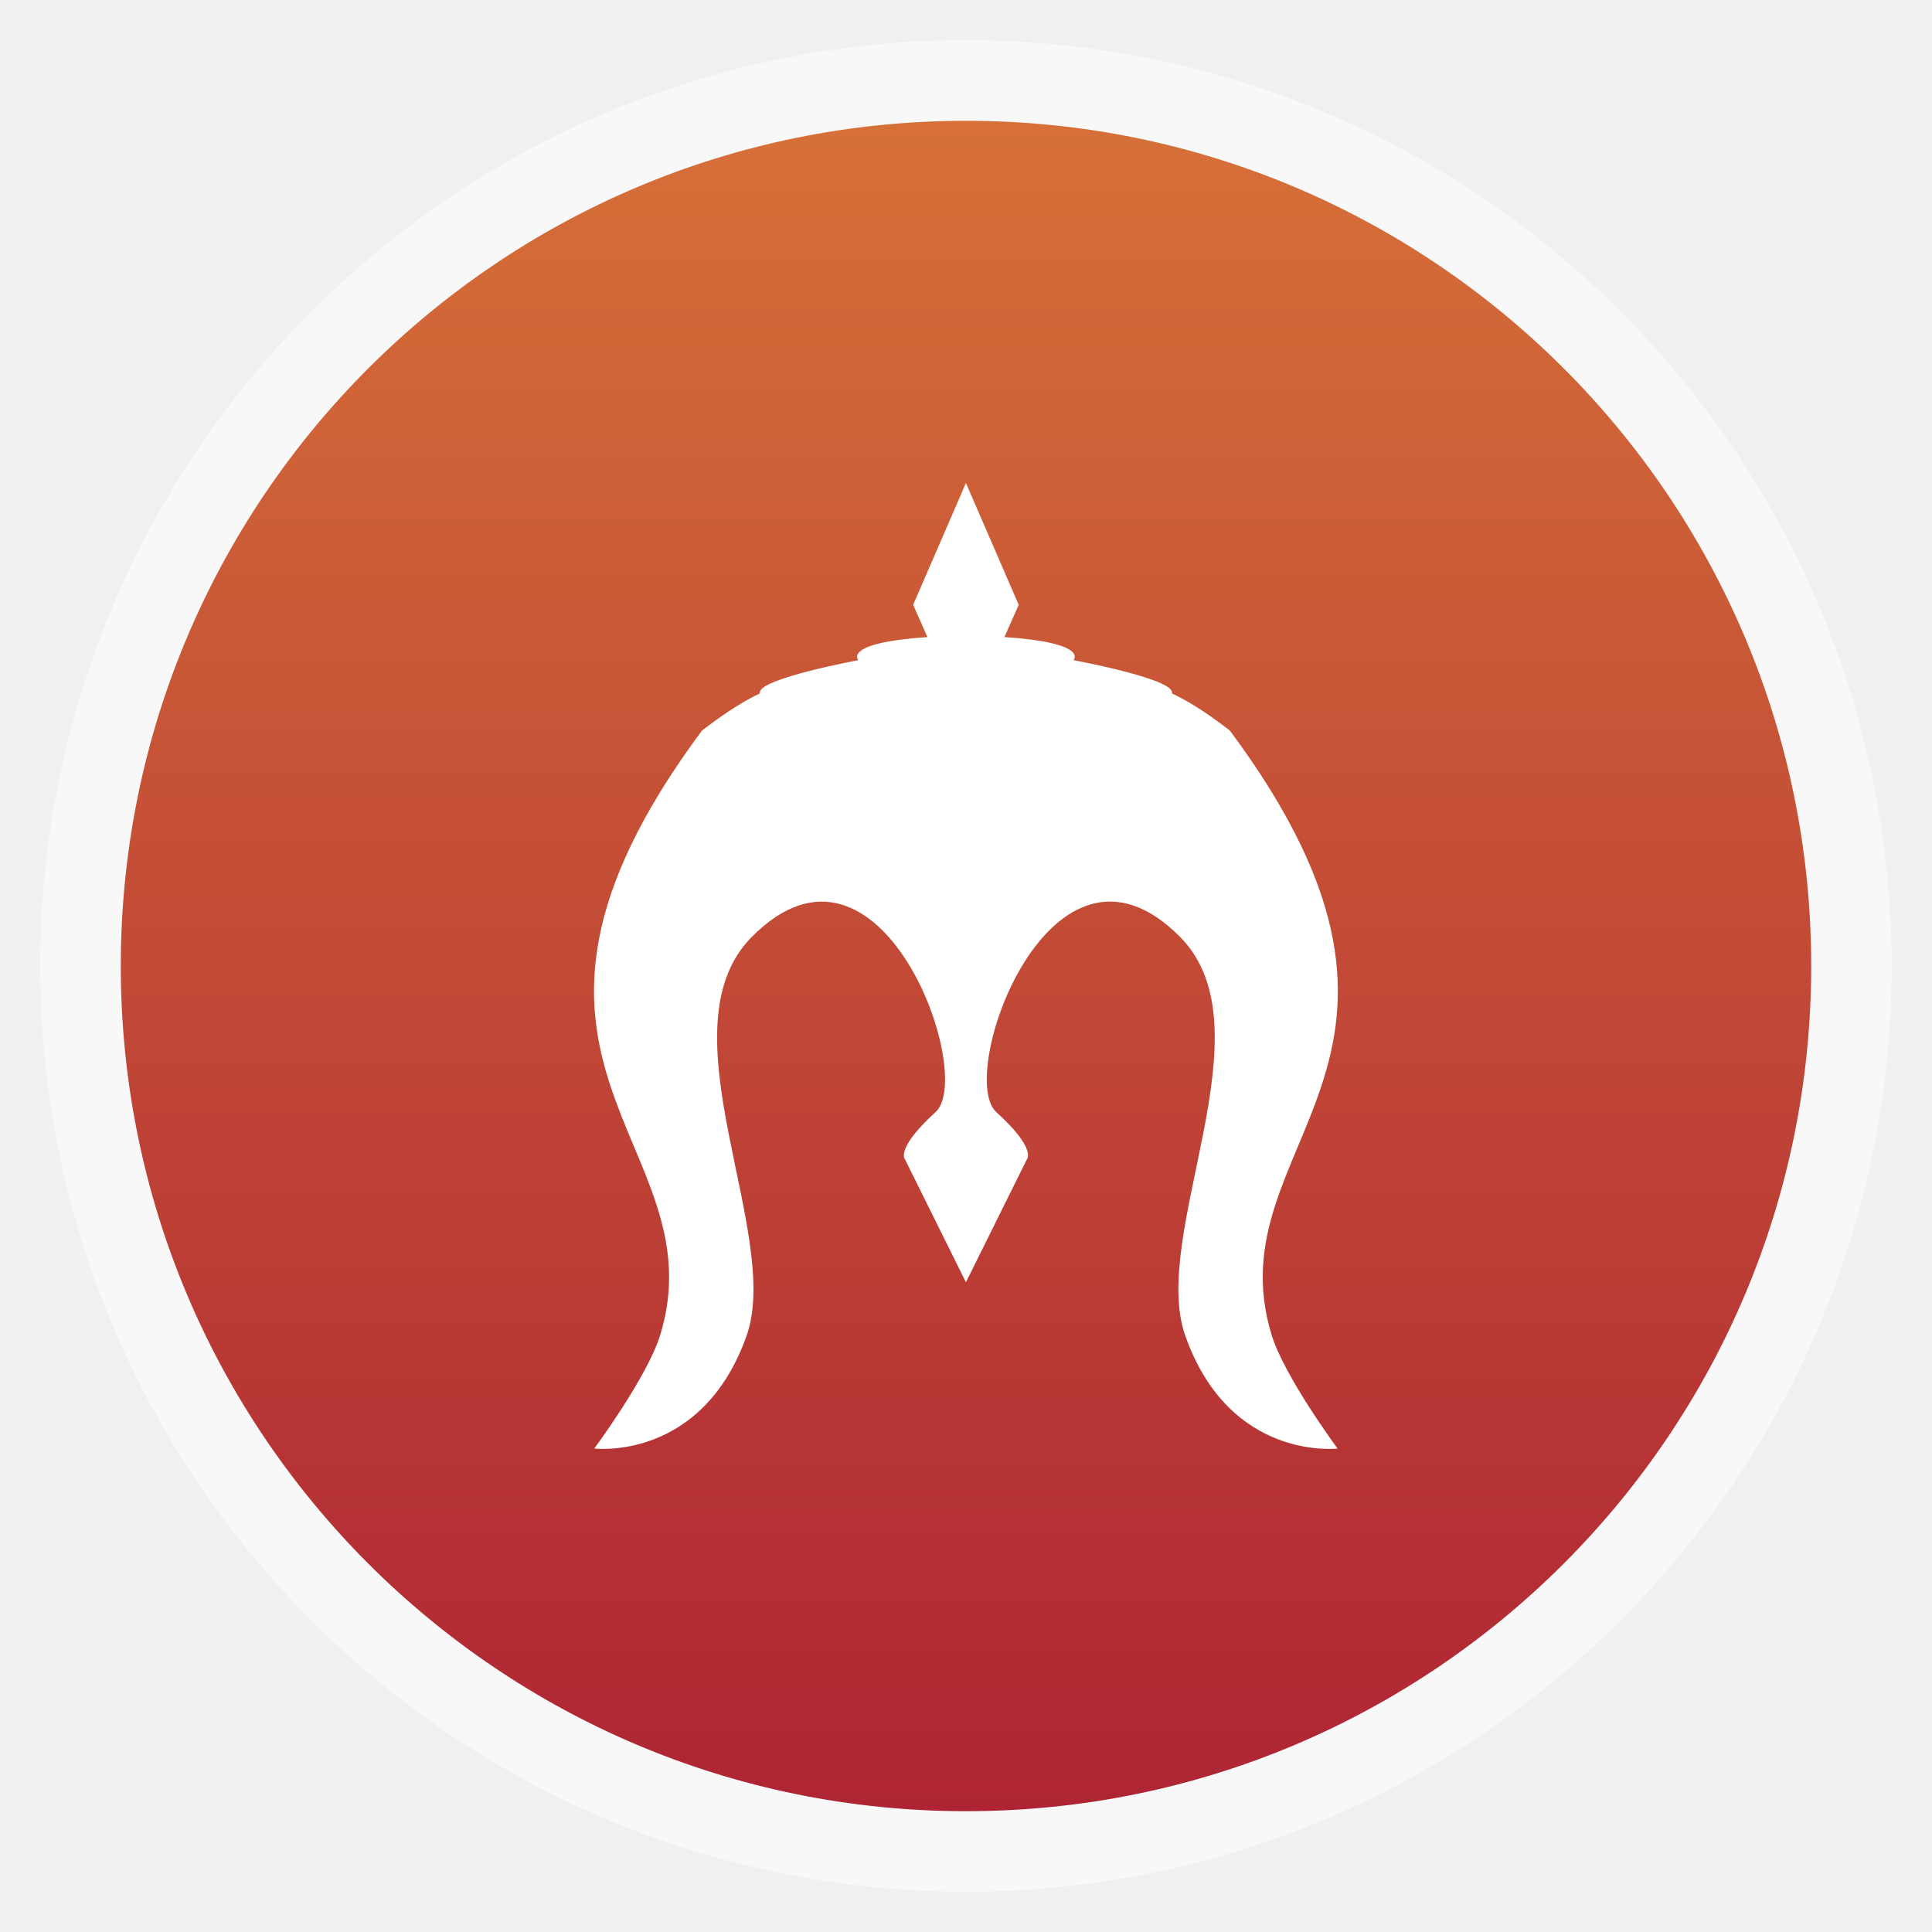
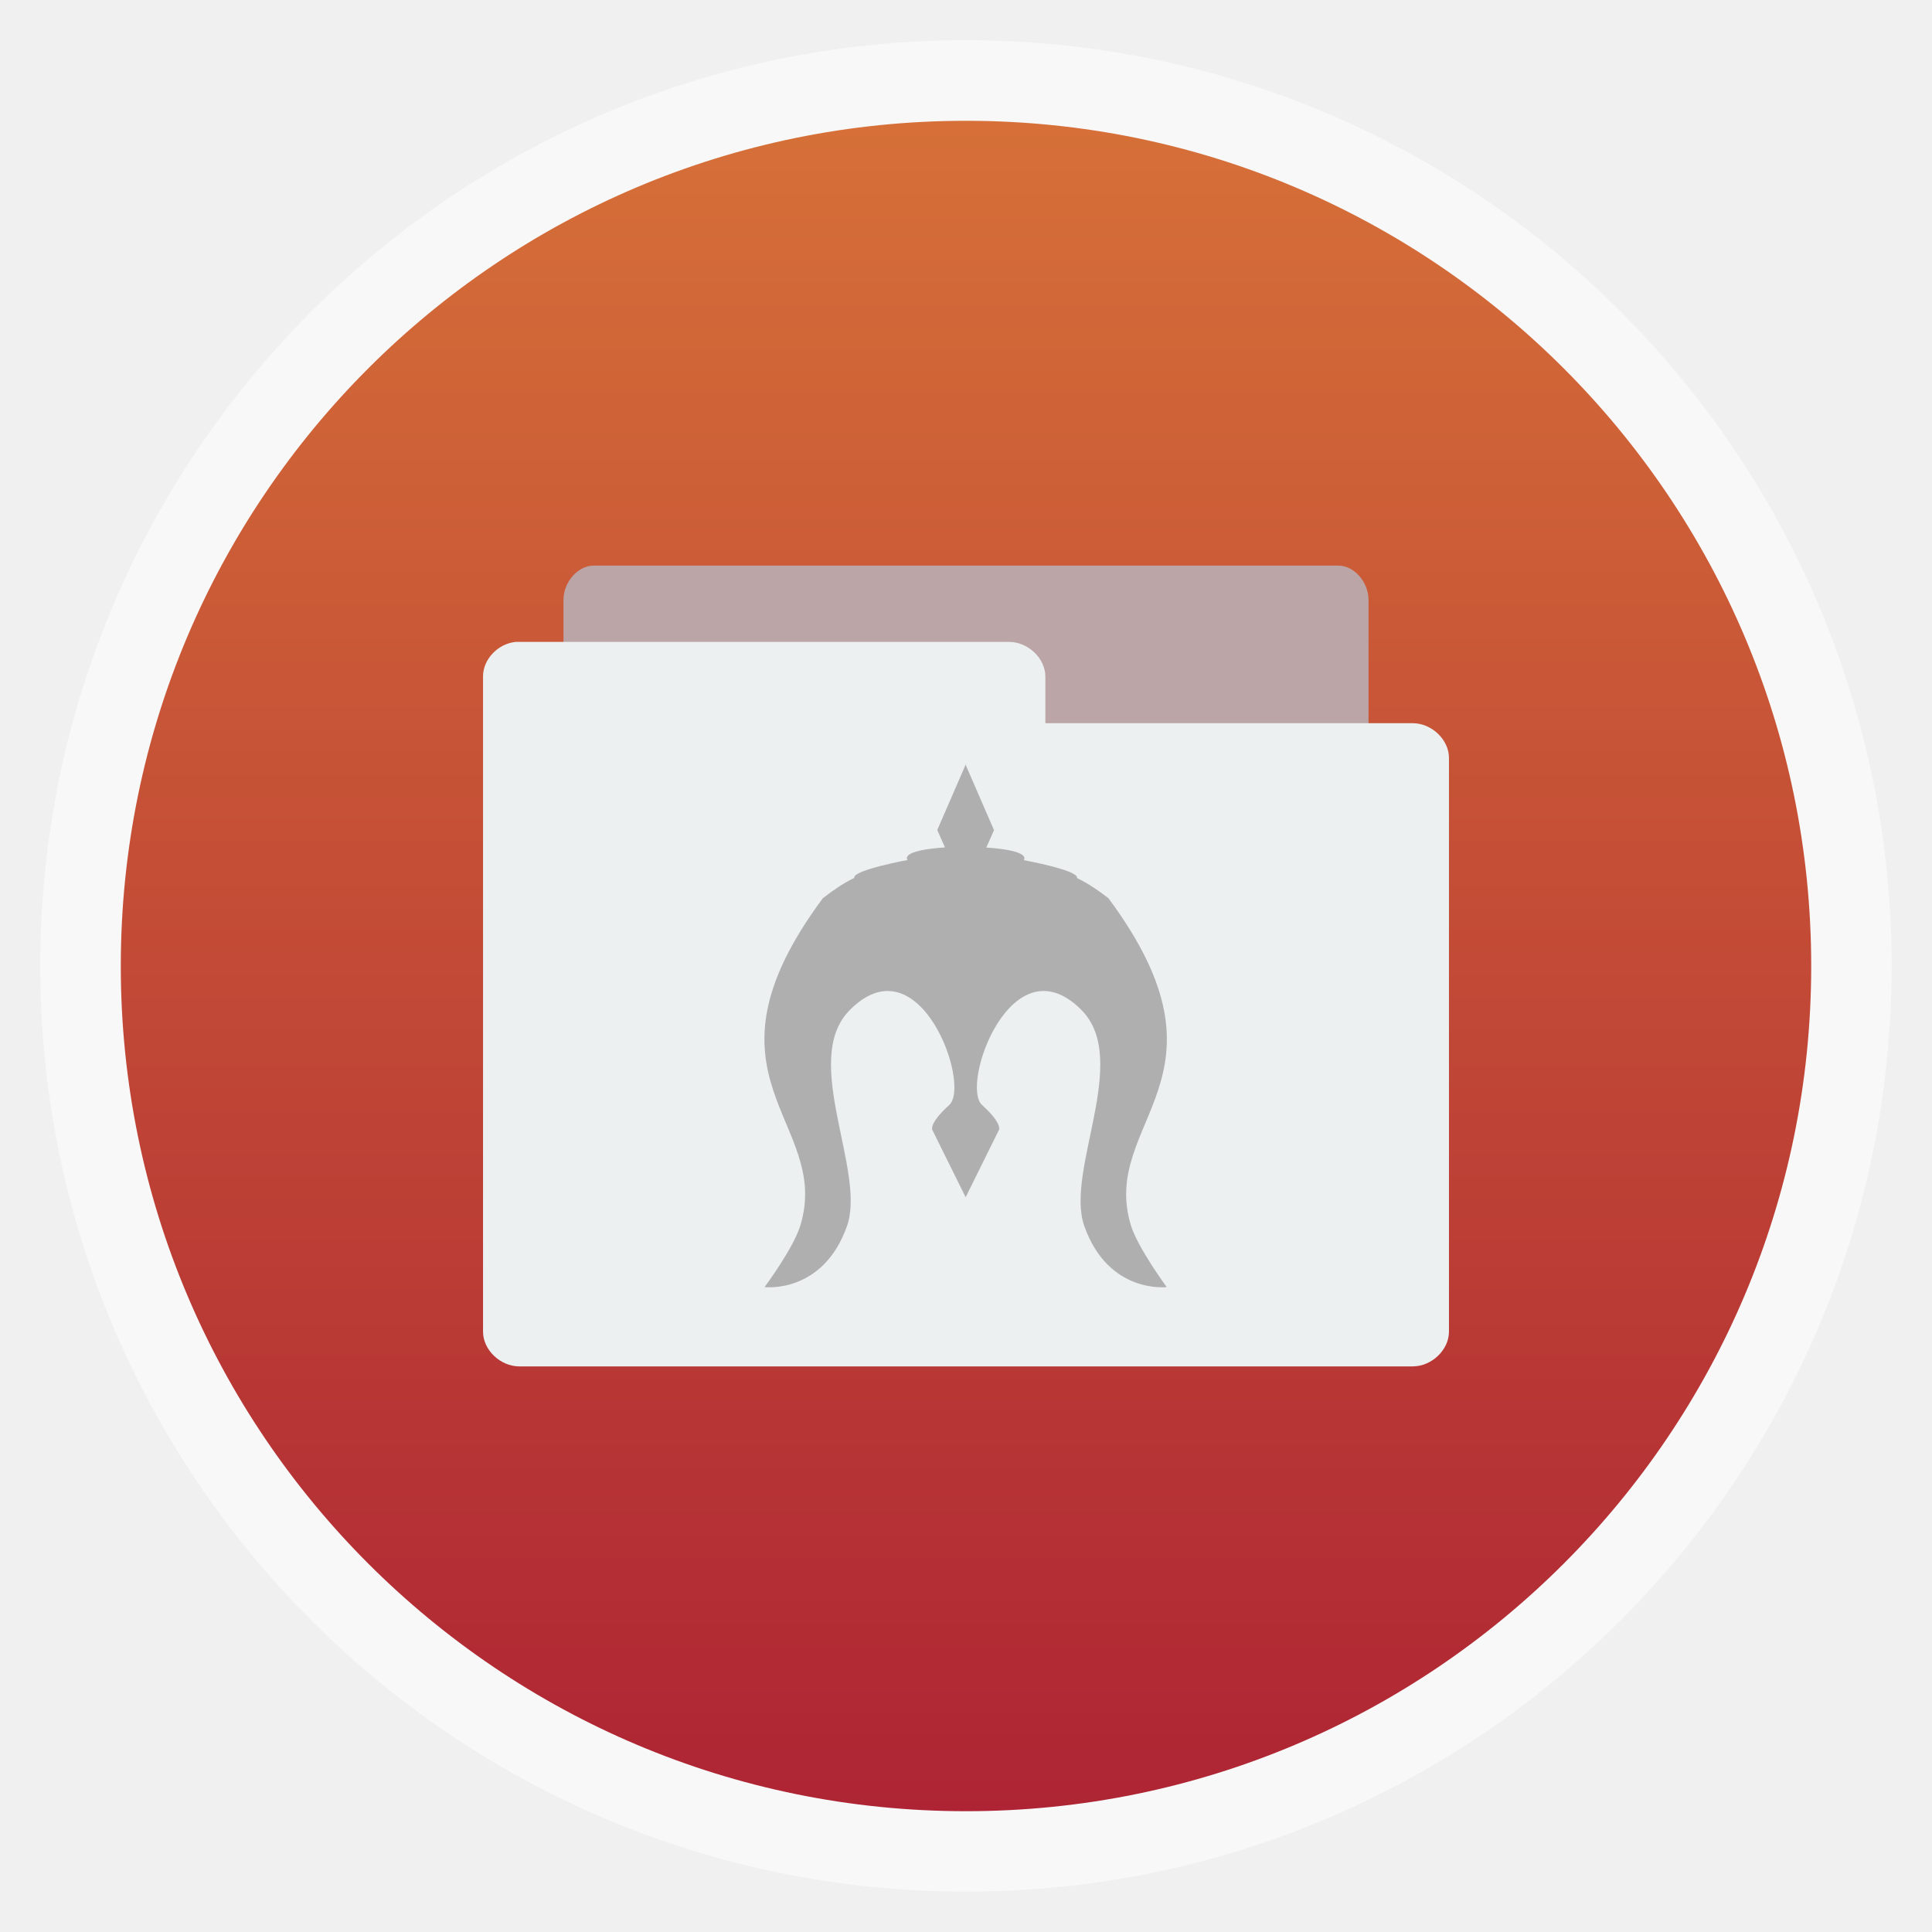
- <svg xmlns="http://www.w3.org/2000/svg" id="svg2" height="48" width="48" version="1.1" viewBox="0 0 13.547 13.547">
-   <defs id="defs4">
-     <linearGradient id="linearGradient3004" gradientUnits="userSpaceOnUse" x2="0" gradientTransform="matrix(1.10525 0 0 1.10525 -134.2787 -295.7618)" y1="279.096" y2="268.33">
-       <stop id="stop7" stop-color="#ae2434" offset="0" />
-       <stop id="stop9" stop-color="#d67038" offset="1" />
+ <svg xmlns="http://www.w3.org/2000/svg" height="48" width="48" version="1.1" viewBox="0 0 13.547 13.547">
+   <defs>
+     <linearGradient id="linearGradient3014" gradientUnits="userSpaceOnUse" y1="279.1" gradientTransform="matrix(1.10525,0,0,1.10525,-134.2789,-295.762)" x2="0" y2="268.33">
+       <stop stop-color="#ae2434" offset="0" />
+       <stop stop-color="#d67038" offset="1" />
    </linearGradient>
  </defs>
-   <g id="g12" fill-rule="evenodd">
-     <rect id="rect14" opacity="0.5" rx="6.491" height="12.982" width="12.982" y="0.282" x="0.282" fill="#fff" />
-     <rect id="rect16" rx="5.926" height="11.853" width="11.853" y="0.847" x="0.847" fill="url(#linearGradient3004)" />
-   </g>
-   <path id="path20" fill="#FFF" d="m6.773,3.387-0.37,0.854,0.1,0.226c-0.601,0.041-0.484,0.162-0.484,0.162s-0.691,0.128-0.691,0.226c0,0.005-0.001,0.004,0,0.007-0.14,0.067-0.276,0.161-0.406,0.261-1.739,2.34,0.121,2.879-0.292,4.236-0.089,0.293-0.463,0.798-0.463,0.798s0.755,0.092,1.068-0.791c0.253-0.715-0.604-2.15,0.036-2.796,0.903-0.912,1.575,0.968,1.289,1.228-0.286,0.26-0.214,0.332-0.214,0.332l0.427,0.861,0.427-0.861s0.073-0.072-0.214-0.332c-0.286-0.26,0.385-2.141,1.289-1.228,0.64,0.646-0.217,2.081,0.036,2.796,0.312,0.883,1.068,0.791,1.068,0.791s-0.374-0.505-0.463-0.798c-0.413-1.357,1.447-1.896-0.292-4.236-0.13-0.101-0.266-0.194-0.406-0.261,0.001-0.003,0-0.002,0-0.007,0-0.098-0.691-0.226-0.691-0.226s0.117-0.121-0.484-0.162l0.1-0.226-0.37-0.854z" />
+   <rect opacity="0.5" fill-rule="evenodd" rx="6.491" height="12.982" width="12.982" y="0.282" x="0.282" fill="#FFF" />
+   <rect fill-rule="evenodd" rx="5.926" height="11.853" width="11.853" y="0.847" x="0.847" fill="url(#linearGradient3014)" />
+   <path style="color:#000000;" fill="#bca5a6" d="m3.951,5.63,0-1.423c0-0.126,0.101-0.241,0.212-0.241h5.221c0.111,0,0.212,0.115,0.212,0.241l-6E-7,1.423z" />
+   <path style="color:#000000;" fill="#ecf0f1" d="m3.616,4.501c-0.125,0.012-0.23,0.123-0.229,0.243v4.594c0,0.127,0.121,0.243,0.254,0.243h6.265c0.133,0,0.254-0.116,0.254-0.243v-4.024c0-0.127-0.121-0.243-0.254-0.243h-2.576v-0.327c0-0.127-0.121-0.243-0.254-0.243h-3.436c-0.008-0-0.016-0-0.025,0z" />
+   <path d="m6.773,5.357-0.201,0.463,0.054,0.122c-0.326,0.022-0.262,0.088-0.262,0.088s-0.374,0.07-0.374,0.122c0,0.003-0,0.002,0,0.004-0.076,0.036-0.149,0.087-0.22,0.142-0.942,1.267,0.066,1.56-0.158,2.295-0.048,0.159-0.251,0.432-0.251,0.432s0.409,0.05,0.578-0.428c0.137-0.387-0.327-1.165,0.019-1.514,0.489-0.494,0.853,0.524,0.698,0.665-0.155,0.141-0.116,0.18-0.116,0.18l0.231,0.467,0.231-0.467s0.039-0.039-0.116-0.18c-0.155-0.141,0.209-1.159,0.698-0.665,0.346,0.35-0.118,1.127,0.019,1.514,0.169,0.478,0.578,0.428,0.578,0.428s-0.202-0.274-0.251-0.432c-0.224-0.735,0.784-1.027-0.158-2.295-0.07-0.054-0.144-0.105-0.22-0.141,0-0.002,0-0.001,0-0.004,0-0.053-0.374-0.122-0.374-0.122s0.064-0.066-0.262-0.088l0.054-0.122-0.201-0.463z" fill="#afafaf" />
</svg>
